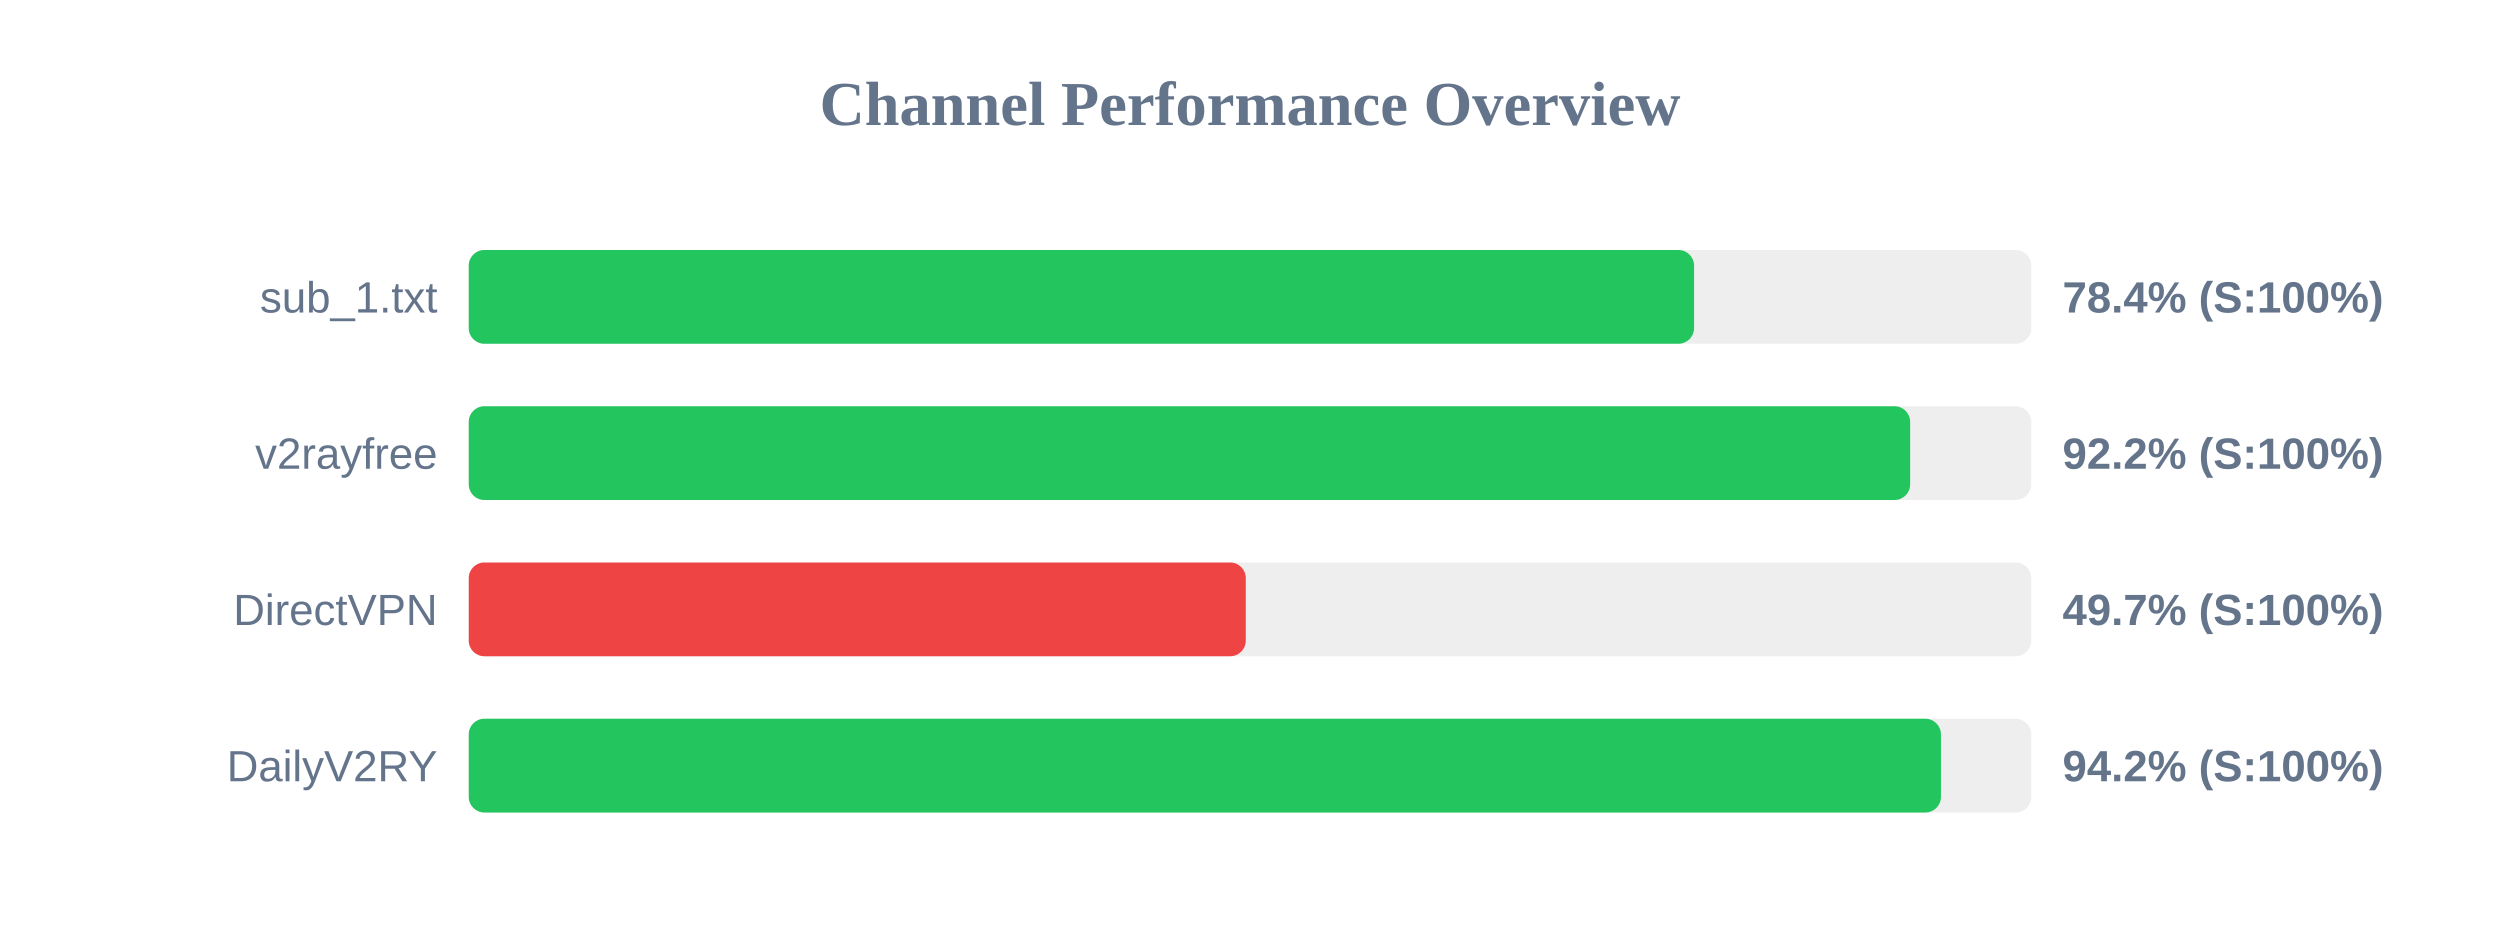
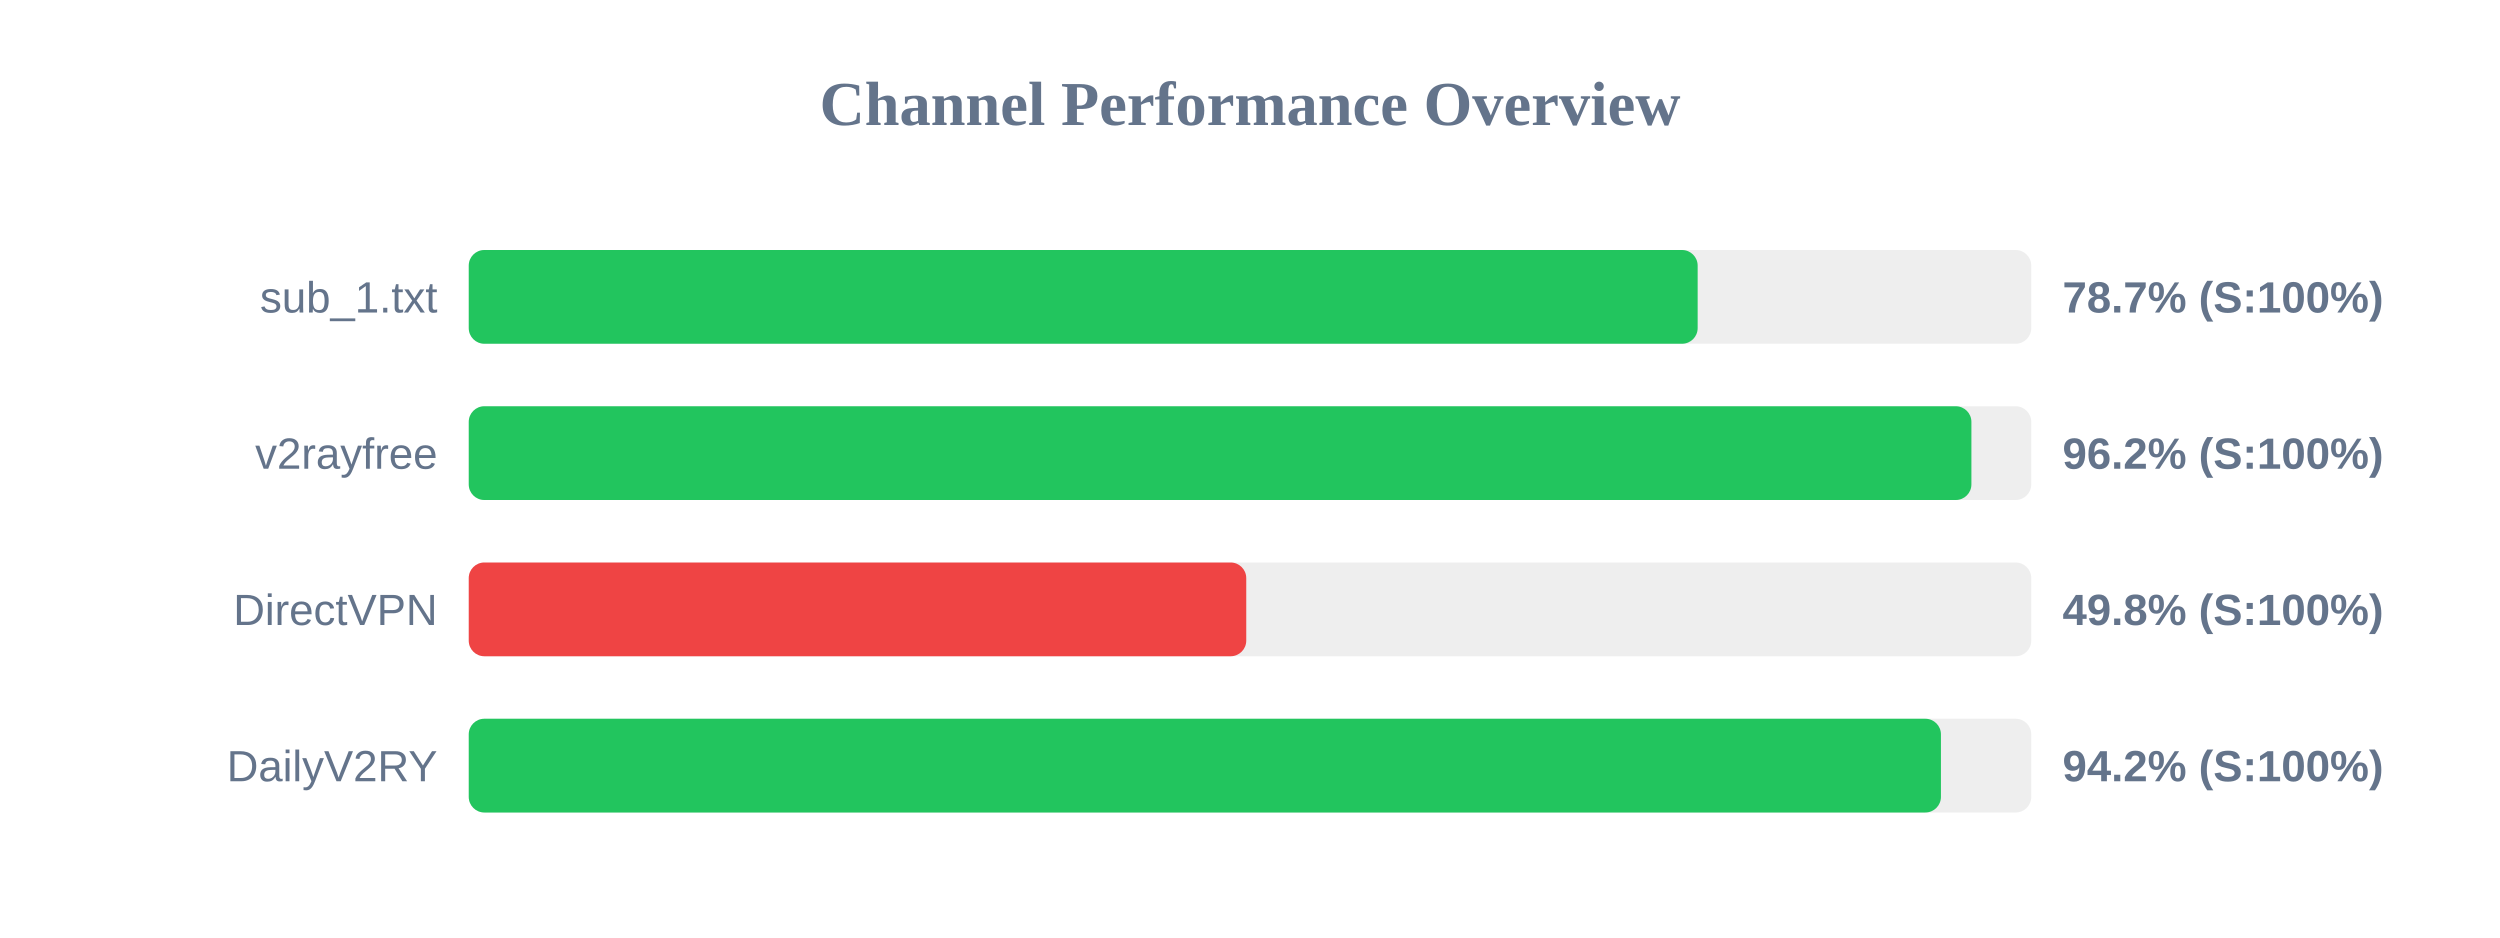
<svg xmlns="http://www.w3.org/2000/svg" width="800" height="300" version="1.1">
  <style>
        .row { font: 14px Arial; fill: #64748b; }
        .score { font: bold 14px Arial; fill: #64748b; }
    </style>
  <text x="400" y="40" text-anchor="middle" font-size="20px" font-weight="bold" fill="#64748b">Channel Performance Overview</text>
  <rect x="150" y="80" width="500" height="30" fill="#eee" rx="5" />
-   <rect x="150" y="80" width="392.1" height="30" fill="#22c55e" rx="5" />
+   <rect x="150" y="80" width="393.25" height="30" fill="#22c55e" rx="5" />
  <text x="140" y="100" text-anchor="end" class="row">sub_1.txt</text>
-   <text x="660" y="100" text-anchor="start" class="score">78.4% (S:100%)</text>
+   <text x="660" y="100" text-anchor="start" class="score">78.7% (S:100%)</text>
  <rect x="150" y="130" width="500" height="30" fill="#eee" rx="5" />
-   <rect x="150" y="130" width="461.25" height="30" fill="#22c55e" rx="5" />
+   <rect x="150" y="130" width="480.85" height="30" fill="#22c55e" rx="5" />
  <text x="140" y="150" text-anchor="end" class="row">v2rayfree</text>
-   <text x="660" y="150" text-anchor="start" class="score">92.2% (S:100%)</text>
+   <text x="660" y="150" text-anchor="start" class="score">96.2% (S:100%)</text>
  <rect x="150" y="180" width="500" height="30" fill="#eee" rx="5" />
-   <rect x="150" y="180" width="248.65" height="30" fill="#ef4444" rx="5" />
+   <rect x="150" y="180" width="248.8" height="30" fill="#ef4444" rx="5" />
  <text x="140" y="200" text-anchor="end" class="row">DirectVPN</text>
-   <text x="660" y="200" text-anchor="start" class="score">49.7% (S:100%)</text>
+   <text x="660" y="200" text-anchor="start" class="score">49.8% (S:100%)</text>
  <rect x="150" y="230" width="500" height="30" fill="#eee" rx="5" />
  <rect x="150" y="230" width="471.1" height="30" fill="#22c55e" rx="5" />
  <text x="140" y="250" text-anchor="end" class="row">DailyV2RY</text>
  <text x="660" y="250" text-anchor="start" class="score">94.2% (S:100%)</text>
</svg>
